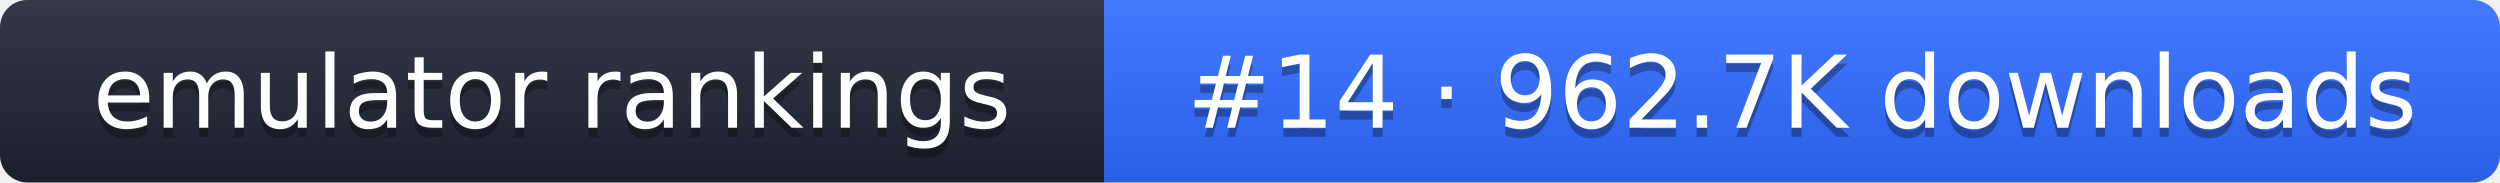
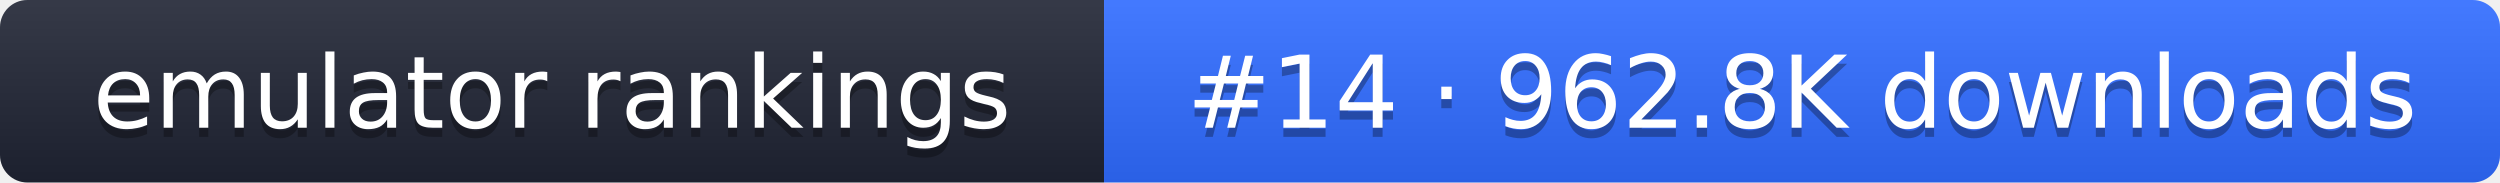
- <svg xmlns="http://www.w3.org/2000/svg" width="274" height="20" role="img" aria-label="emulator rankings: #14 · 962.7K downloads">
+ <svg xmlns="http://www.w3.org/2000/svg" width="274" height="20" role="img" aria-label="emulator rankings: #14 · 962.8K downloads">
  <linearGradient id="g" x2="0" y2="100%">
    <stop offset="0" stop-color="#fff" stop-opacity=".1" />
    <stop offset="1" stop-opacity=".1" />
  </linearGradient>
  <clipPath id="r">
    <rect width="274" height="20" rx="3" fill="#fff" />
  </clipPath>
  <g clip-path="url(#r)">
    <rect width="121" height="20" fill="#1f2433" />
    <rect x="121" width="153" height="20" fill="#2f6bff" />
    <rect width="274" height="20" fill="url(#g)" />
  </g>
  <g fill="#fff" text-anchor="middle" font-family="Verdana,DejaVu Sans,sans-serif" font-size="11">
    <text x="60.5" y="15" fill="#010101" fill-opacity=".3">emulator rankings</text>
    <text x="60.5" y="14">emulator rankings</text>
-     <text x="197.5" y="15" fill="#010101" fill-opacity=".3">#14 · 962.7K downloads</text>
-     <text x="197.5" y="14">#14 · 962.7K downloads</text>
+     <text x="197.5" y="15" fill="#010101" fill-opacity=".3">#14 · 962.8K downloads</text>
+     <text x="197.5" y="14">#14 · 962.8K downloads</text>
  </g>
</svg>
